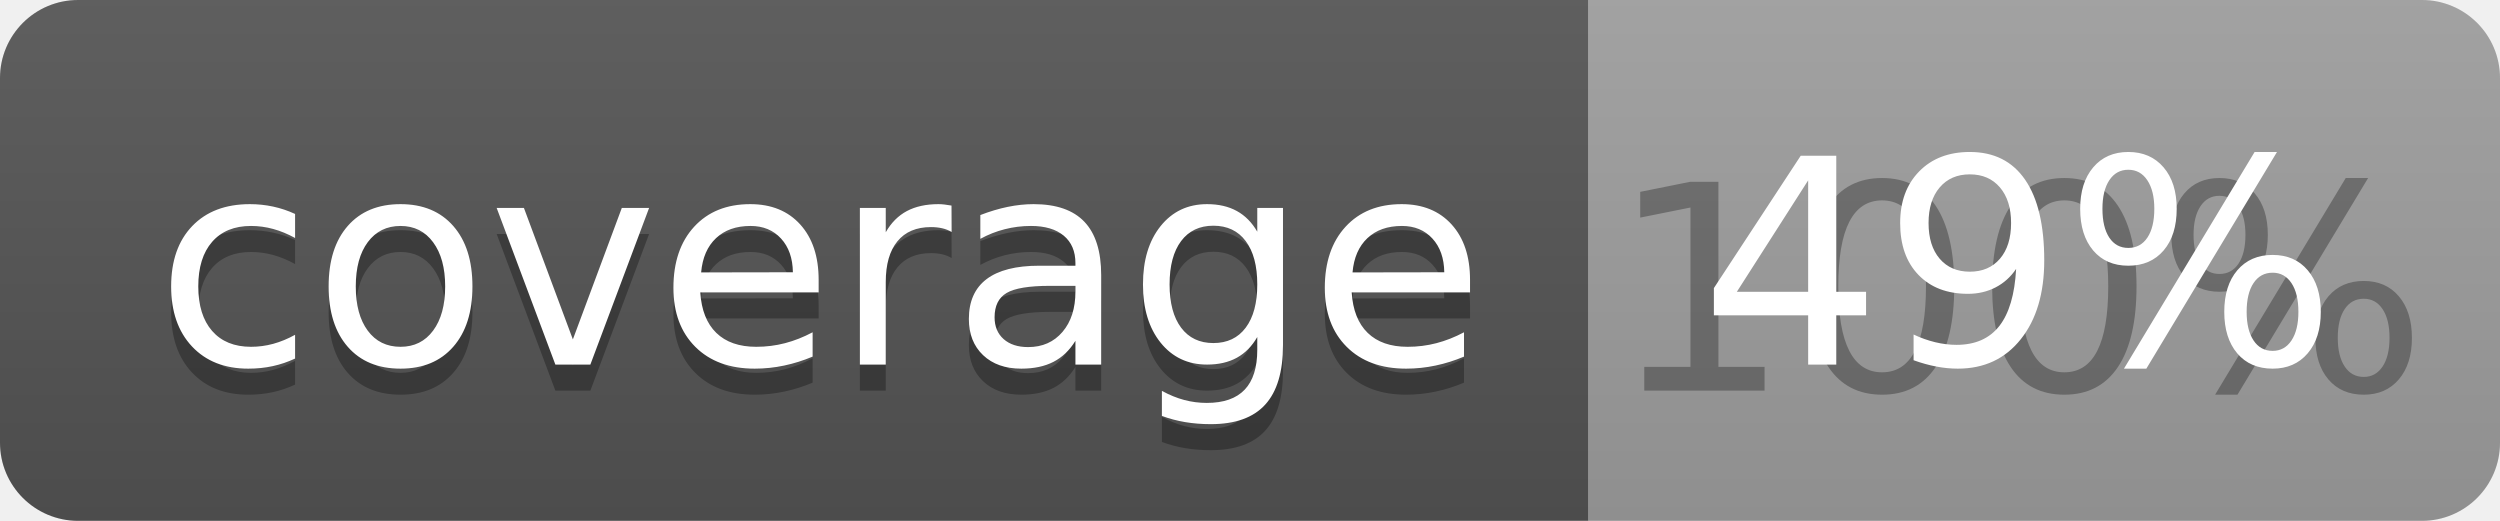
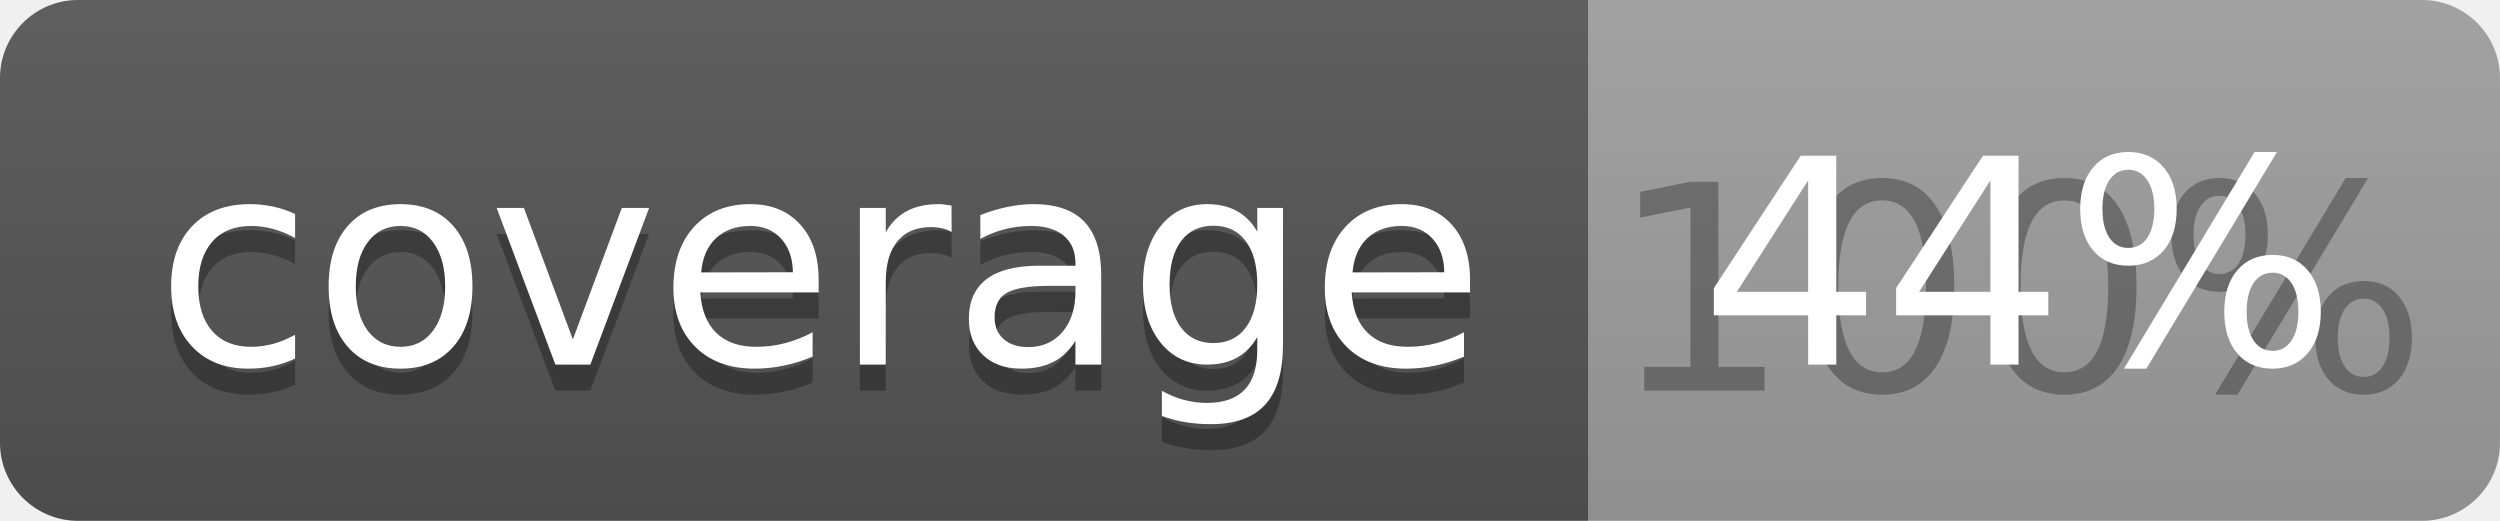
<svg xmlns="http://www.w3.org/2000/svg" width="96" height="20">
  <linearGradient id="b" x2="0" y2="100%">
    <stop offset="0" stop-color="#bbb" stop-opacity=".1" />
    <stop offset="1" stop-opacity=".1" />
  </linearGradient>
  <clipPath id="a">
    <rect width="96" height="20" rx="3" fill="#fff" />
  </clipPath>
  <g clip-path="url(#a)">
    <path fill="#555" d="M0 0h61v20H0z" />
    <path fill="#9F9F9F" d="M61 0h35v20H61z" />
    <path fill="url(#b)" d="M0 0h96v20H0z" />
  </g>
  <g fill="#fff" text-anchor="middle" font-family="DejaVu Sans,Verdana,Geneva,sans-serif" font-size="110">
    <text x="315" y="150" fill="#010101" fill-opacity=".3" transform="scale(.1)" textLength="510">coverage</text>
    <text x="315" y="140" transform="scale(.1)" textLength="510">coverage</text>
    <text x="775" y="150" fill="#010101" fill-opacity=".3" transform="scale(.1)" textLength="250">100%</text>
-     <text x="775" y="140" transform="scale(.1)" textLength="250">49%</text>
+     <text x="775" y="140" transform="scale(.1)" textLength="250">44%</text>
  </g>
</svg>
